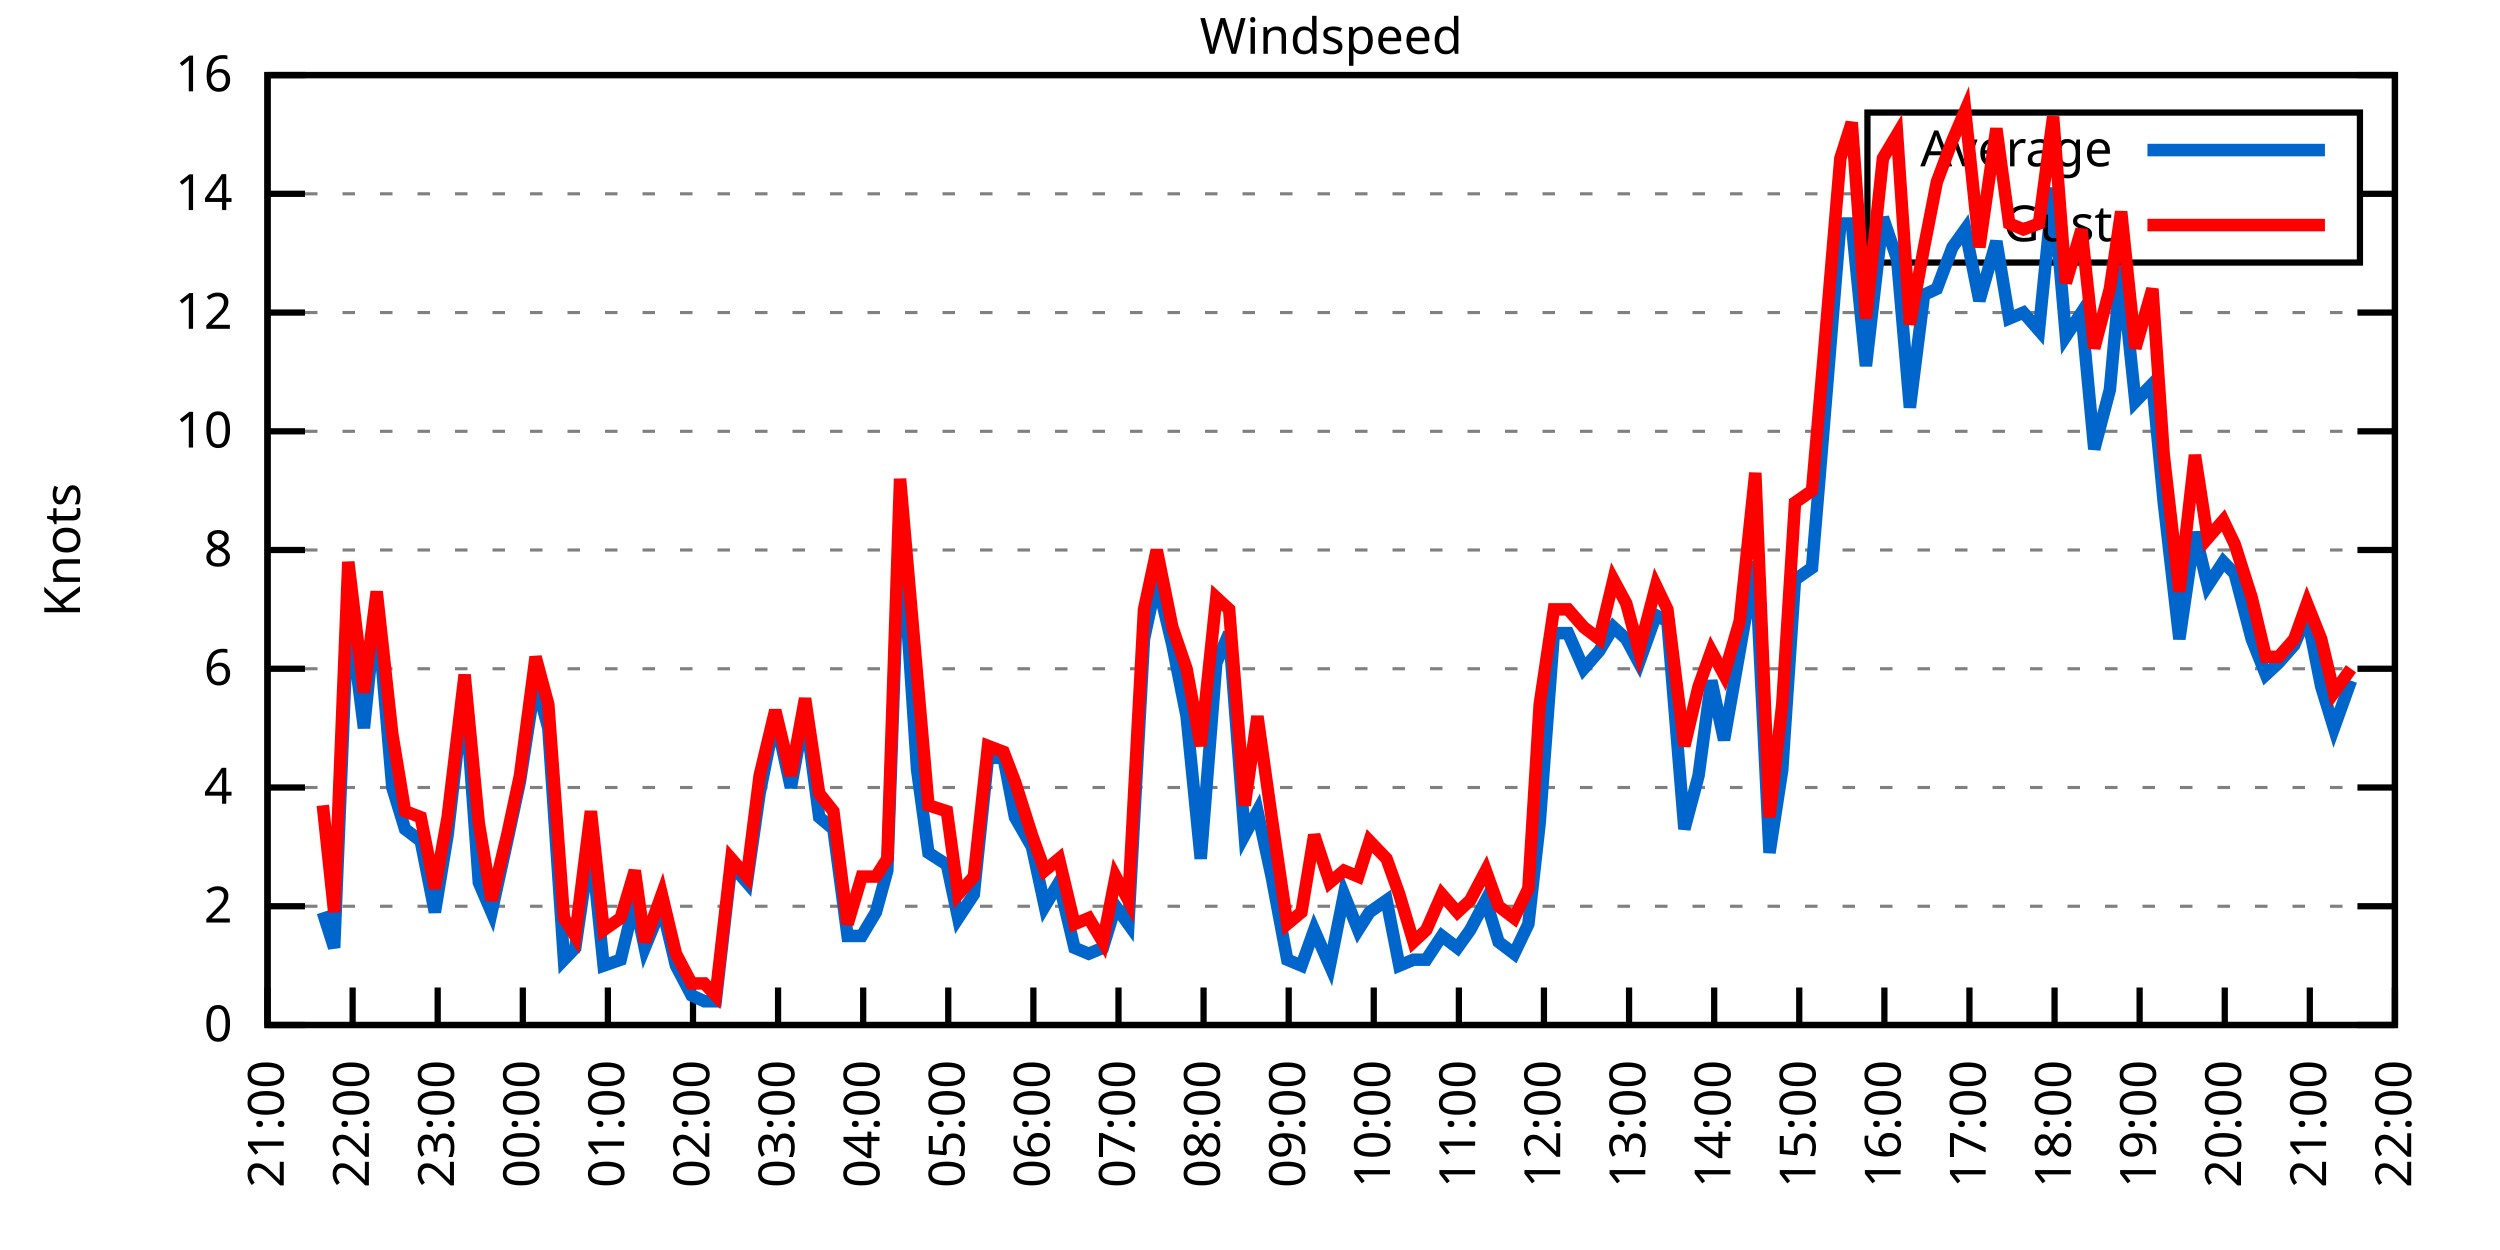
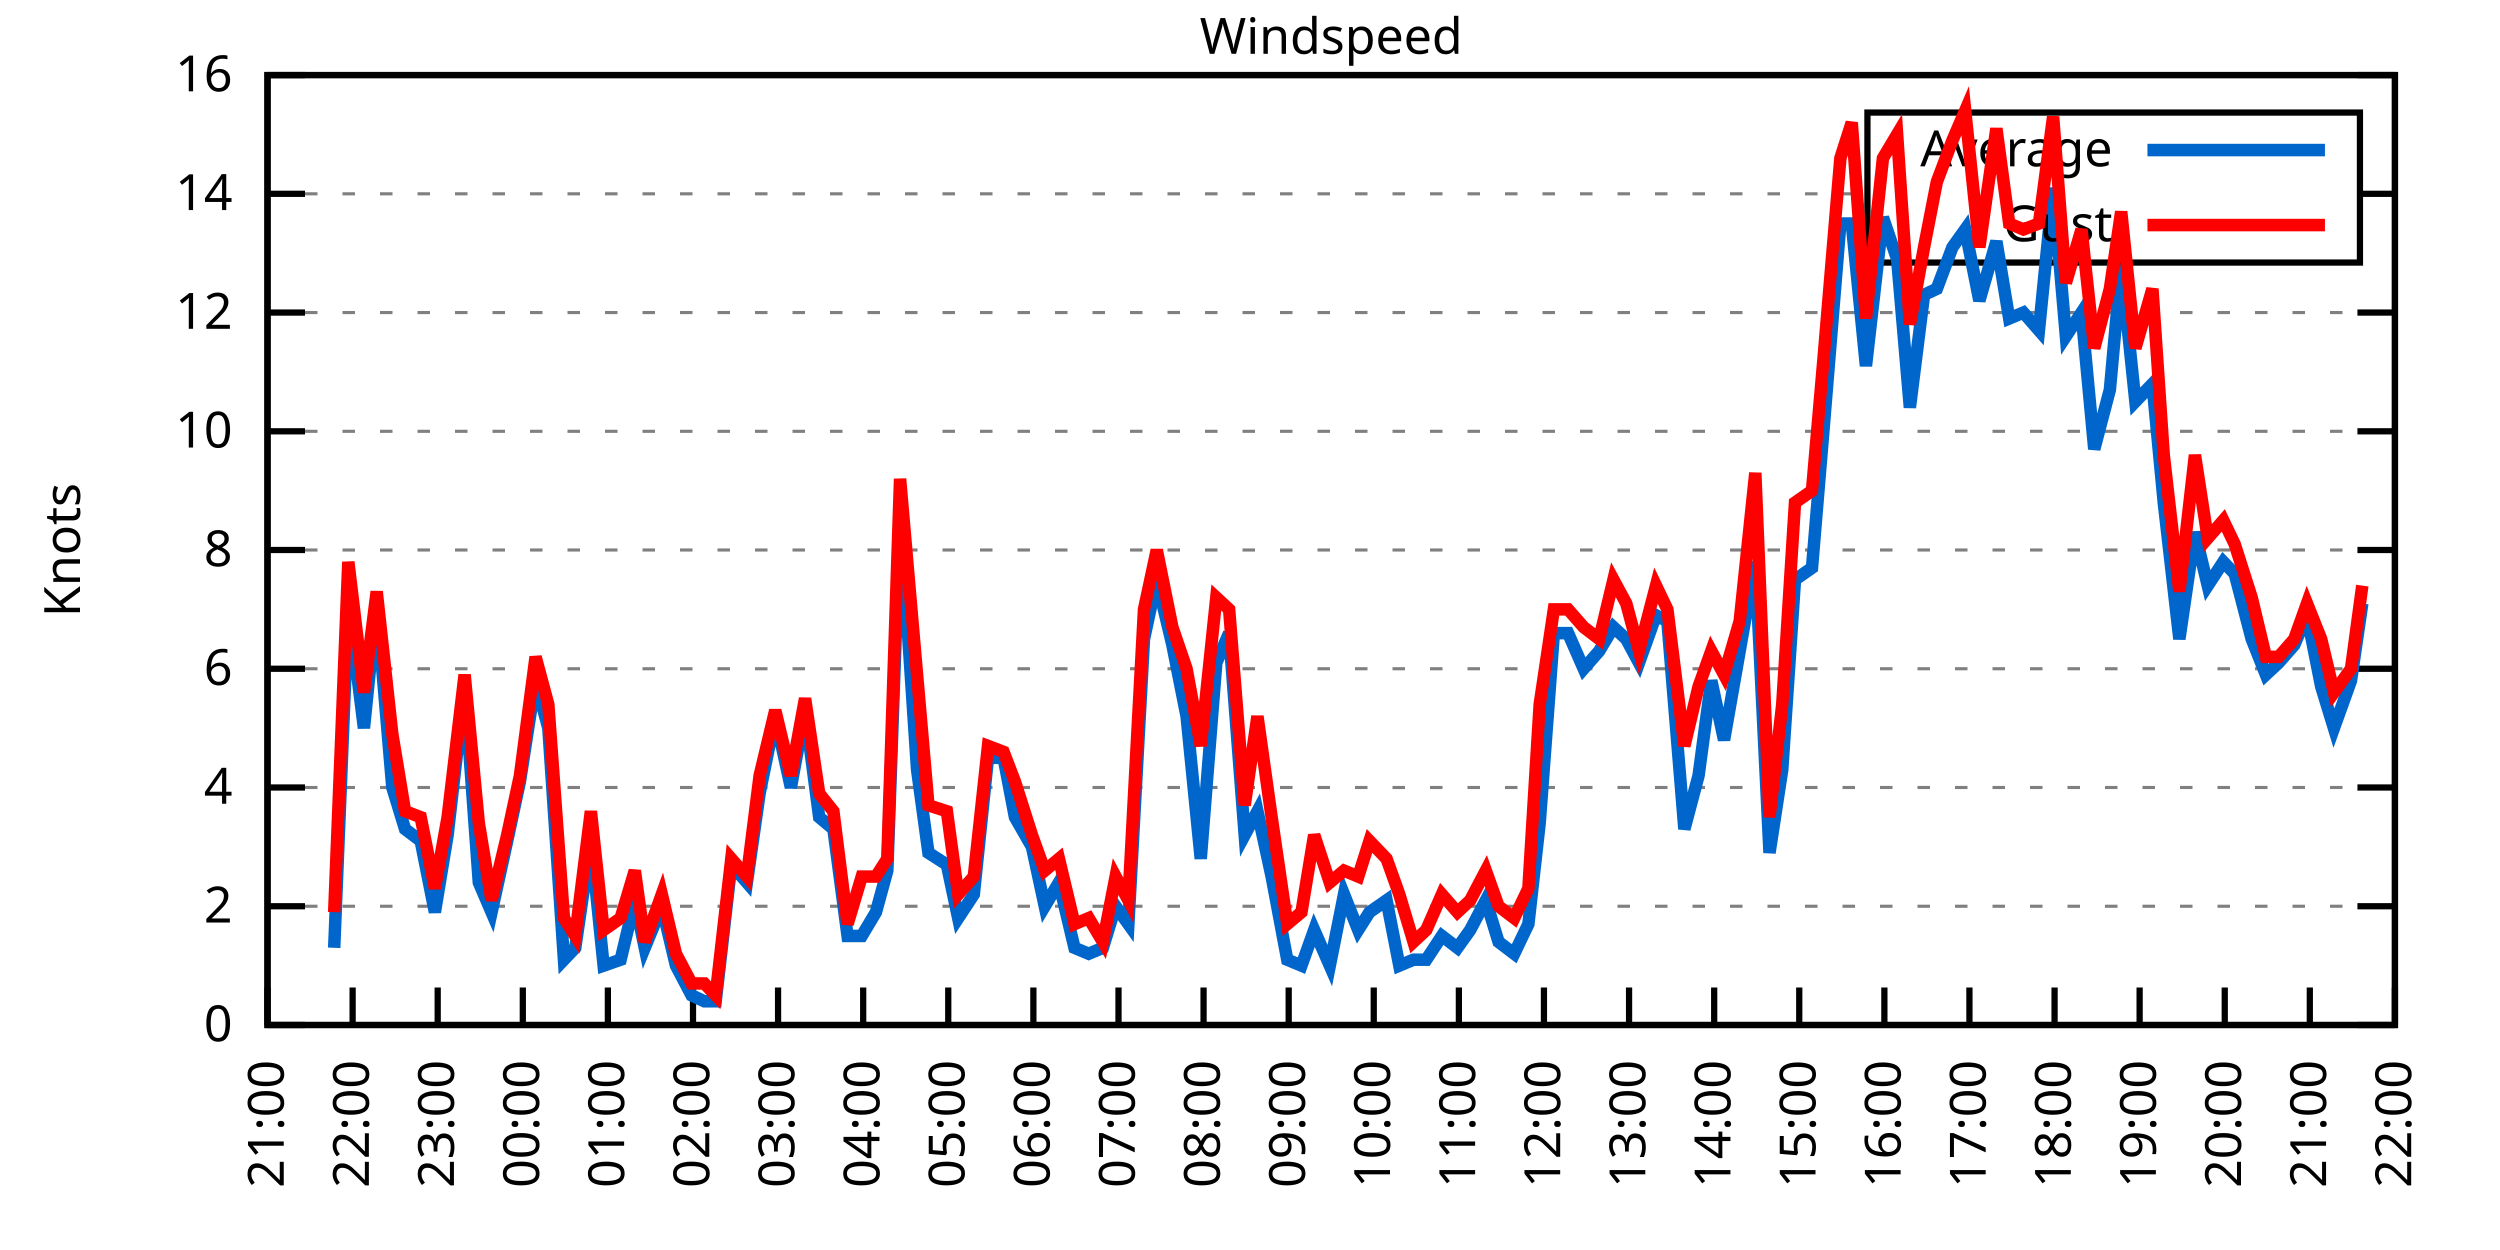
<svg xmlns="http://www.w3.org/2000/svg" xmlns:xlink="http://www.w3.org/1999/xlink" width="400" height="200" viewBox="0 0 400 200">
  <g id="gnuplot_canvas">
    <rect x="0" y="0" width="400" height="200" fill="none" />
    <defs>
      <circle id="gpDot" r="0.5" stroke-width="0.5" stroke="currentColor" />
      <path id="gpPt0" stroke-width="0.333" stroke="currentColor" d="M-1,0 h2 M0,-1 v2" />
      <path id="gpPt1" stroke-width="0.333" stroke="currentColor" d="M-1,-1 L1,1 M1,-1 L-1,1" />
      <path id="gpPt2" stroke-width="0.333" stroke="currentColor" d="M-1,0 L1,0 M0,-1 L0,1 M-1,-1 L1,1 M-1,1 L1,-1" />
      <rect id="gpPt3" stroke-width="0.333" stroke="currentColor" x="-1" y="-1" width="2" height="2" />
      <rect id="gpPt4" stroke-width="0.333" stroke="currentColor" fill="currentColor" x="-1" y="-1" width="2" height="2" />
      <circle id="gpPt5" stroke-width="0.333" stroke="currentColor" cx="0" cy="0" r="1" />
      <use xlink:href="#gpPt5" id="gpPt6" fill="currentColor" stroke="none" />
      <path id="gpPt7" stroke-width="0.333" stroke="currentColor" d="M0,-1.33 L-1.33,0.67 L1.33,0.67 z" />
      <use xlink:href="#gpPt7" id="gpPt8" fill="currentColor" stroke="none" />
      <use xlink:href="#gpPt7" id="gpPt9" stroke="currentColor" transform="rotate(180)" />
      <use xlink:href="#gpPt9" id="gpPt10" fill="currentColor" stroke="none" />
      <use xlink:href="#gpPt3" id="gpPt11" stroke="currentColor" transform="rotate(45)" />
      <use xlink:href="#gpPt11" id="gpPt12" fill="currentColor" stroke="none" />
      <path id="gpPt13" stroke-width="0.333" stroke="currentColor" d="M0,1.330 L1.265,0.411 L0.782,-1.067 L-0.782,-1.076 L-1.265,0.411 z" />
      <use xlink:href="#gpPt13" id="gpPt14" fill="currentColor" stroke="none" />
      <filter id="textbox" filterUnits="objectBoundingBox" x="0" y="0" height="1" width="1">
        <feFlood flood-color="white" flood-opacity="1" result="bgnd" />
        <feComposite in="SourceGraphic" in2="bgnd" operator="atop" />
      </filter>
      <filter id="greybox" filterUnits="objectBoundingBox" x="0" y="0" height="1" width="1">
        <feFlood flood-color="lightgrey" flood-opacity="1" result="grey" />
        <feComposite in="SourceGraphic" in2="grey" operator="atop" />
      </filter>
    </defs>
    <g fill="none" color="white" stroke="currentColor" stroke-width="1.00" stroke-linecap="butt" stroke-linejoin="miter">
</g>
    <g fill="none" color="black" stroke="currentColor" stroke-width="1.00" stroke-linecap="butt" stroke-linejoin="miter">
      <g stroke="none" shape-rendering="crispEdges">
        <polygon fill="rgb(255, 255, 255)" points="42.80,164.00 383.18,164.00 383.18,12.02 42.80,12.02 " />
      </g>
    </g>
    <g fill="none" color="black" stroke="currentColor" stroke-width="1.00" stroke-linecap="butt" stroke-linejoin="miter">
</g>
    <g fill="none" color="black" stroke="black" stroke-width="0.50" stroke-linecap="butt" stroke-linejoin="miter">
</g>
    <g fill="none" color="gray" stroke="currentColor" stroke-width="0.50" stroke-linecap="butt" stroke-linejoin="miter">
      <path stroke="gray" stroke-dasharray="2,4" class="gridline" d="M42.80,164.00 L383.19,164.00  " />
    </g>
    <g fill="none" color="gray" stroke="gray" stroke-width="1.00" stroke-linecap="butt" stroke-linejoin="miter">
</g>
    <g fill="none" color="black" stroke="currentColor" stroke-width="1.00" stroke-linecap="butt" stroke-linejoin="miter">
      <path stroke="black" d="M42.80,164.00 L48.80,164.00 M383.19,164.00 L377.19,164.00  " />
      <g transform="translate(37.20,166.60)" stroke="none" fill="black" font-family="Sans" font-size="8.00" text-anchor="end">
        <text>
          <tspan font-family="Sans"> 0</tspan>
        </text>
      </g>
    </g>
    <g fill="none" color="black" stroke="currentColor" stroke-width="1.00" stroke-linecap="butt" stroke-linejoin="miter">
</g>
    <g fill="none" color="black" stroke="black" stroke-width="0.50" stroke-linecap="butt" stroke-linejoin="miter">
</g>
    <g fill="none" color="gray" stroke="currentColor" stroke-width="0.50" stroke-linecap="butt" stroke-linejoin="miter">
      <path stroke="gray" stroke-dasharray="2,4" class="gridline" d="M42.80,145.00 L383.19,145.00  " />
    </g>
    <g fill="none" color="gray" stroke="gray" stroke-width="1.00" stroke-linecap="butt" stroke-linejoin="miter">
</g>
    <g fill="none" color="black" stroke="currentColor" stroke-width="1.00" stroke-linecap="butt" stroke-linejoin="miter">
      <path stroke="black" d="M42.80,145.00 L48.80,145.00 M383.19,145.00 L377.19,145.00  " />
      <g transform="translate(37.20,147.60)" stroke="none" fill="black" font-family="Sans" font-size="8.00" text-anchor="end">
        <text>
          <tspan font-family="Sans"> 2</tspan>
        </text>
      </g>
    </g>
    <g fill="none" color="black" stroke="currentColor" stroke-width="1.00" stroke-linecap="butt" stroke-linejoin="miter">
</g>
    <g fill="none" color="black" stroke="black" stroke-width="0.50" stroke-linecap="butt" stroke-linejoin="miter">
</g>
    <g fill="none" color="gray" stroke="currentColor" stroke-width="0.50" stroke-linecap="butt" stroke-linejoin="miter">
      <path stroke="gray" stroke-dasharray="2,4" class="gridline" d="M42.80,126.00 L383.19,126.00  " />
    </g>
    <g fill="none" color="gray" stroke="gray" stroke-width="1.00" stroke-linecap="butt" stroke-linejoin="miter">
</g>
    <g fill="none" color="black" stroke="currentColor" stroke-width="1.00" stroke-linecap="butt" stroke-linejoin="miter">
      <path stroke="black" d="M42.80,126.00 L48.80,126.00 M383.19,126.00 L377.19,126.00  " />
      <g transform="translate(37.20,128.60)" stroke="none" fill="black" font-family="Sans" font-size="8.00" text-anchor="end">
        <text>
          <tspan font-family="Sans"> 4</tspan>
        </text>
      </g>
    </g>
    <g fill="none" color="black" stroke="currentColor" stroke-width="1.00" stroke-linecap="butt" stroke-linejoin="miter">
</g>
    <g fill="none" color="black" stroke="black" stroke-width="0.50" stroke-linecap="butt" stroke-linejoin="miter">
</g>
    <g fill="none" color="gray" stroke="currentColor" stroke-width="0.50" stroke-linecap="butt" stroke-linejoin="miter">
      <path stroke="gray" stroke-dasharray="2,4" class="gridline" d="M42.80,107.00 L383.19,107.00  " />
    </g>
    <g fill="none" color="gray" stroke="gray" stroke-width="1.00" stroke-linecap="butt" stroke-linejoin="miter">
</g>
    <g fill="none" color="black" stroke="currentColor" stroke-width="1.00" stroke-linecap="butt" stroke-linejoin="miter">
      <path stroke="black" d="M42.80,107.00 L48.80,107.00 M383.19,107.00 L377.19,107.00  " />
      <g transform="translate(37.20,109.60)" stroke="none" fill="black" font-family="Sans" font-size="8.00" text-anchor="end">
        <text>
          <tspan font-family="Sans"> 6</tspan>
        </text>
      </g>
    </g>
    <g fill="none" color="black" stroke="currentColor" stroke-width="1.00" stroke-linecap="butt" stroke-linejoin="miter">
</g>
    <g fill="none" color="black" stroke="black" stroke-width="0.50" stroke-linecap="butt" stroke-linejoin="miter">
</g>
    <g fill="none" color="gray" stroke="currentColor" stroke-width="0.50" stroke-linecap="butt" stroke-linejoin="miter">
      <path stroke="gray" stroke-dasharray="2,4" class="gridline" d="M42.80,88.00 L383.19,88.00  " />
    </g>
    <g fill="none" color="gray" stroke="gray" stroke-width="1.00" stroke-linecap="butt" stroke-linejoin="miter">
</g>
    <g fill="none" color="black" stroke="currentColor" stroke-width="1.00" stroke-linecap="butt" stroke-linejoin="miter">
      <path stroke="black" d="M42.80,88.00 L48.80,88.00 M383.19,88.00 L377.19,88.00  " />
      <g transform="translate(37.20,90.60)" stroke="none" fill="black" font-family="Sans" font-size="8.00" text-anchor="end">
        <text>
          <tspan font-family="Sans"> 8</tspan>
        </text>
      </g>
    </g>
    <g fill="none" color="black" stroke="currentColor" stroke-width="1.00" stroke-linecap="butt" stroke-linejoin="miter">
</g>
    <g fill="none" color="black" stroke="black" stroke-width="0.50" stroke-linecap="butt" stroke-linejoin="miter">
</g>
    <g fill="none" color="gray" stroke="currentColor" stroke-width="0.50" stroke-linecap="butt" stroke-linejoin="miter">
      <path stroke="gray" stroke-dasharray="2,4" class="gridline" d="M42.80,69.01 L383.19,69.01  " />
    </g>
    <g fill="none" color="gray" stroke="gray" stroke-width="1.00" stroke-linecap="butt" stroke-linejoin="miter">
</g>
    <g fill="none" color="black" stroke="currentColor" stroke-width="1.00" stroke-linecap="butt" stroke-linejoin="miter">
      <path stroke="black" d="M42.80,69.01 L48.80,69.01 M383.19,69.01 L377.19,69.01  " />
      <g transform="translate(37.20,71.61)" stroke="none" fill="black" font-family="Sans" font-size="8.00" text-anchor="end">
        <text>
          <tspan font-family="Sans"> 10</tspan>
        </text>
      </g>
    </g>
    <g fill="none" color="black" stroke="currentColor" stroke-width="1.00" stroke-linecap="butt" stroke-linejoin="miter">
</g>
    <g fill="none" color="black" stroke="black" stroke-width="0.50" stroke-linecap="butt" stroke-linejoin="miter">
</g>
    <g fill="none" color="gray" stroke="currentColor" stroke-width="0.50" stroke-linecap="butt" stroke-linejoin="miter">
      <path stroke="gray" stroke-dasharray="2,4" class="gridline" d="M42.80,50.01 L383.19,50.01  " />
    </g>
    <g fill="none" color="gray" stroke="gray" stroke-width="1.00" stroke-linecap="butt" stroke-linejoin="miter">
</g>
    <g fill="none" color="black" stroke="currentColor" stroke-width="1.00" stroke-linecap="butt" stroke-linejoin="miter">
      <path stroke="black" d="M42.80,50.01 L48.80,50.01 M383.19,50.01 L377.19,50.01  " />
      <g transform="translate(37.20,52.61)" stroke="none" fill="black" font-family="Sans" font-size="8.00" text-anchor="end">
        <text>
          <tspan font-family="Sans"> 12</tspan>
        </text>
      </g>
    </g>
    <g fill="none" color="black" stroke="currentColor" stroke-width="1.00" stroke-linecap="butt" stroke-linejoin="miter">
</g>
    <g fill="none" color="black" stroke="black" stroke-width="0.50" stroke-linecap="butt" stroke-linejoin="miter">
</g>
    <g fill="none" color="gray" stroke="currentColor" stroke-width="0.50" stroke-linecap="butt" stroke-linejoin="miter">
      <path stroke="gray" stroke-dasharray="2,4" class="gridline" d="M42.80,31.01 L298.79,31.01 M377.59,31.01 L383.19,31.01  " />
    </g>
    <g fill="none" color="gray" stroke="gray" stroke-width="1.00" stroke-linecap="butt" stroke-linejoin="miter">
</g>
    <g fill="none" color="black" stroke="currentColor" stroke-width="1.00" stroke-linecap="butt" stroke-linejoin="miter">
      <path stroke="black" d="M42.80,31.01 L48.80,31.01 M383.19,31.01 L377.19,31.01  " />
      <g transform="translate(37.20,33.61)" stroke="none" fill="black" font-family="Sans" font-size="8.00" text-anchor="end">
        <text>
          <tspan font-family="Sans"> 14</tspan>
        </text>
      </g>
    </g>
    <g fill="none" color="black" stroke="currentColor" stroke-width="1.00" stroke-linecap="butt" stroke-linejoin="miter">
</g>
    <g fill="none" color="black" stroke="black" stroke-width="0.50" stroke-linecap="butt" stroke-linejoin="miter">
</g>
    <g fill="none" color="gray" stroke="currentColor" stroke-width="0.50" stroke-linecap="butt" stroke-linejoin="miter">
      <path stroke="gray" stroke-dasharray="2,4" class="gridline" d="M42.80,12.01 L383.19,12.01  " />
    </g>
    <g fill="none" color="gray" stroke="gray" stroke-width="1.00" stroke-linecap="butt" stroke-linejoin="miter">
</g>
    <g fill="none" color="black" stroke="currentColor" stroke-width="1.00" stroke-linecap="butt" stroke-linejoin="miter">
      <path stroke="black" d="M42.80,12.01 L48.80,12.01 M383.19,12.01 L377.19,12.01  " />
      <g transform="translate(37.20,14.61)" stroke="none" fill="black" font-family="Sans" font-size="8.00" text-anchor="end">
        <text>
          <tspan font-family="Sans"> 16</tspan>
        </text>
      </g>
    </g>
    <g fill="none" color="black" stroke="currentColor" stroke-width="1.00" stroke-linecap="butt" stroke-linejoin="miter">
      <path stroke="black" d="M42.80,164.00 L42.80,158.00  " />
      <g transform="translate(45.40,169.60) rotate(270.00)" stroke="none" fill="black" font-family="Sans" font-size="8.00" text-anchor="end">
        <text>
          <tspan font-family="Sans">21:00</tspan>
        </text>
      </g>
    </g>
    <g fill="none" color="black" stroke="currentColor" stroke-width="1.00" stroke-linecap="butt" stroke-linejoin="miter">
      <path stroke="black" d="M56.42,164.00 L56.42,158.00  " />
      <g transform="translate(59.02,169.60) rotate(270.00)" stroke="none" fill="black" font-family="Sans" font-size="8.00" text-anchor="end">
        <text>
          <tspan font-family="Sans">22:00</tspan>
        </text>
      </g>
    </g>
    <g fill="none" color="black" stroke="currentColor" stroke-width="1.00" stroke-linecap="butt" stroke-linejoin="miter">
      <path stroke="black" d="M70.03,164.00 L70.03,158.00  " />
      <g transform="translate(72.63,169.60) rotate(270.00)" stroke="none" fill="black" font-family="Sans" font-size="8.00" text-anchor="end">
        <text>
          <tspan font-family="Sans">23:00</tspan>
        </text>
      </g>
    </g>
    <g fill="none" color="black" stroke="currentColor" stroke-width="1.00" stroke-linecap="butt" stroke-linejoin="miter">
      <path stroke="black" d="M83.65,164.00 L83.65,158.00  " />
      <g transform="translate(86.25,169.60) rotate(270.00)" stroke="none" fill="black" font-family="Sans" font-size="8.00" text-anchor="end">
        <text>
          <tspan font-family="Sans">00:00</tspan>
        </text>
      </g>
    </g>
    <g fill="none" color="black" stroke="currentColor" stroke-width="1.00" stroke-linecap="butt" stroke-linejoin="miter">
      <path stroke="black" d="M97.26,164.00 L97.26,158.00  " />
      <g transform="translate(99.86,169.60) rotate(270.00)" stroke="none" fill="black" font-family="Sans" font-size="8.00" text-anchor="end">
        <text>
          <tspan font-family="Sans">01:00</tspan>
        </text>
      </g>
    </g>
    <g fill="none" color="black" stroke="currentColor" stroke-width="1.00" stroke-linecap="butt" stroke-linejoin="miter">
      <path stroke="black" d="M110.88,164.00 L110.88,158.00  " />
      <g transform="translate(113.48,169.60) rotate(270.00)" stroke="none" fill="black" font-family="Sans" font-size="8.00" text-anchor="end">
        <text>
          <tspan font-family="Sans">02:00</tspan>
        </text>
      </g>
    </g>
    <g fill="none" color="black" stroke="currentColor" stroke-width="1.00" stroke-linecap="butt" stroke-linejoin="miter">
      <path stroke="black" d="M124.49,164.00 L124.49,158.00  " />
      <g transform="translate(127.09,169.60) rotate(270.00)" stroke="none" fill="black" font-family="Sans" font-size="8.00" text-anchor="end">
        <text>
          <tspan font-family="Sans">03:00</tspan>
        </text>
      </g>
    </g>
    <g fill="none" color="black" stroke="currentColor" stroke-width="1.00" stroke-linecap="butt" stroke-linejoin="miter">
      <path stroke="black" d="M138.11,164.00 L138.11,158.00  " />
      <g transform="translate(140.71,169.60) rotate(270.00)" stroke="none" fill="black" font-family="Sans" font-size="8.00" text-anchor="end">
        <text>
          <tspan font-family="Sans">04:00</tspan>
        </text>
      </g>
    </g>
    <g fill="none" color="black" stroke="currentColor" stroke-width="1.00" stroke-linecap="butt" stroke-linejoin="miter">
      <path stroke="black" d="M151.72,164.00 L151.72,158.00  " />
      <g transform="translate(154.32,169.60) rotate(270.00)" stroke="none" fill="black" font-family="Sans" font-size="8.00" text-anchor="end">
        <text>
          <tspan font-family="Sans">05:00</tspan>
        </text>
      </g>
    </g>
    <g fill="none" color="black" stroke="currentColor" stroke-width="1.00" stroke-linecap="butt" stroke-linejoin="miter">
      <path stroke="black" d="M165.34,164.00 L165.34,158.00  " />
      <g transform="translate(167.94,169.60) rotate(270.00)" stroke="none" fill="black" font-family="Sans" font-size="8.00" text-anchor="end">
        <text>
          <tspan font-family="Sans">06:00</tspan>
        </text>
      </g>
    </g>
    <g fill="none" color="black" stroke="currentColor" stroke-width="1.00" stroke-linecap="butt" stroke-linejoin="miter">
      <path stroke="black" d="M178.96,164.00 L178.96,158.00  " />
      <g transform="translate(181.56,169.60) rotate(270.00)" stroke="none" fill="black" font-family="Sans" font-size="8.00" text-anchor="end">
        <text>
          <tspan font-family="Sans">07:00</tspan>
        </text>
      </g>
    </g>
    <g fill="none" color="black" stroke="currentColor" stroke-width="1.00" stroke-linecap="butt" stroke-linejoin="miter">
      <path stroke="black" d="M192.57,164.00 L192.57,158.00  " />
      <g transform="translate(195.17,169.60) rotate(270.00)" stroke="none" fill="black" font-family="Sans" font-size="8.00" text-anchor="end">
        <text>
          <tspan font-family="Sans">08:00</tspan>
        </text>
      </g>
    </g>
    <g fill="none" color="black" stroke="currentColor" stroke-width="1.00" stroke-linecap="butt" stroke-linejoin="miter">
      <path stroke="black" d="M206.19,164.00 L206.19,158.00  " />
      <g transform="translate(208.79,169.60) rotate(270.00)" stroke="none" fill="black" font-family="Sans" font-size="8.00" text-anchor="end">
        <text>
          <tspan font-family="Sans">09:00</tspan>
        </text>
      </g>
    </g>
    <g fill="none" color="black" stroke="currentColor" stroke-width="1.00" stroke-linecap="butt" stroke-linejoin="miter">
      <path stroke="black" d="M219.80,164.00 L219.80,158.00  " />
      <g transform="translate(222.40,169.60) rotate(270.00)" stroke="none" fill="black" font-family="Sans" font-size="8.00" text-anchor="end">
        <text>
          <tspan font-family="Sans">10:00</tspan>
        </text>
      </g>
    </g>
    <g fill="none" color="black" stroke="currentColor" stroke-width="1.00" stroke-linecap="butt" stroke-linejoin="miter">
      <path stroke="black" d="M233.42,164.00 L233.42,158.00  " />
      <g transform="translate(236.02,169.60) rotate(270.00)" stroke="none" fill="black" font-family="Sans" font-size="8.00" text-anchor="end">
        <text>
          <tspan font-family="Sans">11:00</tspan>
        </text>
      </g>
    </g>
    <g fill="none" color="black" stroke="currentColor" stroke-width="1.00" stroke-linecap="butt" stroke-linejoin="miter">
      <path stroke="black" d="M247.03,164.00 L247.03,158.00  " />
      <g transform="translate(249.63,169.60) rotate(270.00)" stroke="none" fill="black" font-family="Sans" font-size="8.00" text-anchor="end">
        <text>
          <tspan font-family="Sans">12:00</tspan>
        </text>
      </g>
    </g>
    <g fill="none" color="black" stroke="currentColor" stroke-width="1.00" stroke-linecap="butt" stroke-linejoin="miter">
      <path stroke="black" d="M260.65,164.00 L260.65,158.00  " />
      <g transform="translate(263.25,169.60) rotate(270.00)" stroke="none" fill="black" font-family="Sans" font-size="8.00" text-anchor="end">
        <text>
          <tspan font-family="Sans">13:00</tspan>
        </text>
      </g>
    </g>
    <g fill="none" color="black" stroke="currentColor" stroke-width="1.00" stroke-linecap="butt" stroke-linejoin="miter">
      <path stroke="black" d="M274.27,164.00 L274.27,158.00  " />
      <g transform="translate(276.87,169.60) rotate(270.00)" stroke="none" fill="black" font-family="Sans" font-size="8.00" text-anchor="end">
        <text>
          <tspan font-family="Sans">14:00</tspan>
        </text>
      </g>
    </g>
    <g fill="none" color="black" stroke="currentColor" stroke-width="1.00" stroke-linecap="butt" stroke-linejoin="miter">
      <path stroke="black" d="M287.88,164.00 L287.88,158.00  " />
      <g transform="translate(290.48,169.60) rotate(270.00)" stroke="none" fill="black" font-family="Sans" font-size="8.00" text-anchor="end">
        <text>
          <tspan font-family="Sans">15:00</tspan>
        </text>
      </g>
    </g>
    <g fill="none" color="black" stroke="currentColor" stroke-width="1.00" stroke-linecap="butt" stroke-linejoin="miter">
      <path stroke="black" d="M301.50,164.00 L301.50,158.00  " />
      <g transform="translate(304.10,169.60) rotate(270.00)" stroke="none" fill="black" font-family="Sans" font-size="8.00" text-anchor="end">
        <text>
          <tspan font-family="Sans">16:00</tspan>
        </text>
      </g>
    </g>
    <g fill="none" color="black" stroke="currentColor" stroke-width="1.00" stroke-linecap="butt" stroke-linejoin="miter">
      <path stroke="black" d="M315.11,164.00 L315.11,158.00  " />
      <g transform="translate(317.71,169.60) rotate(270.00)" stroke="none" fill="black" font-family="Sans" font-size="8.00" text-anchor="end">
        <text>
          <tspan font-family="Sans">17:00</tspan>
        </text>
      </g>
    </g>
    <g fill="none" color="black" stroke="currentColor" stroke-width="1.00" stroke-linecap="butt" stroke-linejoin="miter">
      <path stroke="black" d="M328.73,164.00 L328.73,158.00  " />
      <g transform="translate(331.33,169.60) rotate(270.00)" stroke="none" fill="black" font-family="Sans" font-size="8.00" text-anchor="end">
        <text>
          <tspan font-family="Sans">18:00</tspan>
        </text>
      </g>
    </g>
    <g fill="none" color="black" stroke="currentColor" stroke-width="1.00" stroke-linecap="butt" stroke-linejoin="miter">
      <path stroke="black" d="M342.34,164.00 L342.34,158.00  " />
      <g transform="translate(344.94,169.60) rotate(270.00)" stroke="none" fill="black" font-family="Sans" font-size="8.00" text-anchor="end">
        <text>
          <tspan font-family="Sans">19:00</tspan>
        </text>
      </g>
    </g>
    <g fill="none" color="black" stroke="currentColor" stroke-width="1.00" stroke-linecap="butt" stroke-linejoin="miter">
      <path stroke="black" d="M355.96,164.00 L355.96,158.00  " />
      <g transform="translate(358.56,169.60) rotate(270.00)" stroke="none" fill="black" font-family="Sans" font-size="8.00" text-anchor="end">
        <text>
          <tspan font-family="Sans">20:00</tspan>
        </text>
      </g>
    </g>
    <g fill="none" color="black" stroke="currentColor" stroke-width="1.00" stroke-linecap="butt" stroke-linejoin="miter">
      <path stroke="black" d="M369.57,164.00 L369.57,158.00  " />
      <g transform="translate(372.17,169.60) rotate(270.00)" stroke="none" fill="black" font-family="Sans" font-size="8.00" text-anchor="end">
        <text>
          <tspan font-family="Sans">21:00</tspan>
        </text>
      </g>
    </g>
    <g fill="none" color="black" stroke="currentColor" stroke-width="1.00" stroke-linecap="butt" stroke-linejoin="miter">
      <path stroke="black" d="M383.19,164.00 L383.19,158.00  " />
      <g transform="translate(385.79,169.60) rotate(270.00)" stroke="none" fill="black" font-family="Sans" font-size="8.00" text-anchor="end">
        <text>
          <tspan font-family="Sans">22:00</tspan>
        </text>
      </g>
    </g>
    <g fill="none" color="black" stroke="currentColor" stroke-width="1.00" stroke-linecap="butt" stroke-linejoin="miter">
</g>
    <g fill="none" color="black" stroke="currentColor" stroke-width="1.00" stroke-linecap="butt" stroke-linejoin="miter">
      <path stroke="black" d="M42.80,12.01 L42.80,164.00 L383.19,164.00 L383.19,12.01 L42.80,12.01 Z  " />
    </g>
    <g fill="none" color="black" stroke="currentColor" stroke-width="1.00" stroke-linecap="butt" stroke-linejoin="miter">
</g>
    <g fill="none" color="black" stroke="currentColor" stroke-width="1.00" stroke-linecap="butt" stroke-linejoin="miter">
      <path stroke="black" d="M298.79,42.01 L298.79,18.01 L377.59,18.01 L377.59,42.01 L298.79,42.01 Z  " />
    </g>
    <g id="Windspeed_plot_1">
      <g fill="none" color="white" stroke="black" stroke-width="2.00" stroke-linecap="butt" stroke-linejoin="miter">
</g>
      <g fill="none" color="black" stroke="currentColor" stroke-width="2.00" stroke-linecap="butt" stroke-linejoin="miter">
        <g transform="translate(337.99,26.61)" stroke="none" fill="black" font-family="Sans" font-size="8.00" text-anchor="end">
          <text>
            <tspan font-family="Sans">Average</tspan>
          </text>
        </g>
      </g>
      <g fill="none" color="black" stroke="currentColor" stroke-width="2.00" stroke-linecap="butt" stroke-linejoin="miter">
-         <path stroke="rgb(  0, 102, 204)" d="M343.59,24.01 L371.99,24.01 M51.65,145.95 L53.47,151.65 L55.73,96.55 L58.23,116.50 L60.27,96.55 L62.77,126.00   L64.81,132.65 L67.31,134.55 L69.58,145.95 L71.62,133.60 L74.34,109.85 L76.61,141.20 L78.65,145.95 L81.15,134.55   L83.19,125.05 L85.69,108.90 L87.73,116.50 L90.23,153.55 L92.04,151.65 L94.54,134.55 L96.58,154.50 L99.30,153.55   L101.57,144.05 L103.16,151.65 L105.89,145.00 L108.15,154.50 L110.65,159.25 L112.69,160.20 L114.51,160.20 L117.01,138.35   L119.50,141.20 L121.54,126.95 L124.04,114.60 L126.54,126.00 L128.81,113.65 L131.07,130.75 L133.34,132.65 L135.61,149.75   L137.88,149.75 L140.15,145.95 L141.97,139.30 L144.01,82.31 L146.73,123.15 L148.55,136.45 L151.50,138.35 L153.31,146.90   L155.81,143.10 L158.08,121.25 L160.57,121.25 L162.39,130.75 L165.11,135.50 L167.16,145.00 L169.43,141.20 L171.92,151.65   L174.19,152.60 L176.46,151.65 L178.50,145.00 L180.54,147.85 L183.04,102.25 L185.08,92.75 L187.58,103.20 L189.85,114.60   L192.12,137.40 L194.61,106.05 L196.66,101.30 L199.15,133.60 L201.19,129.80 L203.46,140.25 L205.96,153.55 L208.23,154.50   L210.27,148.80 L212.77,154.50 L215.04,143.10 L217.31,148.80 L219.12,145.95 L221.85,144.05 L223.89,154.50 L226.16,153.55   L228.20,153.55 L230.70,149.75 L233.19,151.65 L235.23,148.80 L237.73,144.05 L239.77,150.70 L242.27,152.60 L244.54,147.85   L246.35,131.70 L248.62,101.30 L250.89,101.30 L253.39,107.00 L255.88,104.15 L258.15,100.35 L260.20,102.25 L262.24,106.05   L264.96,98.45 L266.78,99.40 L269.50,132.65 L271.77,124.10 L273.81,108.90 L275.85,118.40 L278.35,104.15 L280.85,89.90   L283.12,136.45 L285.16,123.15 L287.20,92.75 L289.92,90.85 L291.74,69.01 L294.46,35.76 L296.28,35.76 L298.55,58.56   L301.27,34.81 L303.54,41.46 L305.58,65.21 L307.85,47.16 L309.89,46.21 L312.39,39.56 L314.43,36.71 L316.70,48.11   L319.42,38.61 L321.47,50.96 L323.74,50.01 L326.23,52.86 L328.50,30.06 L330.54,53.81 L333.04,50.01 L335.08,71.86   L337.58,62.36 L339.39,42.41 L341.66,64.26 L344.39,61.41 L346.20,80.41 L348.70,102.25 L351.19,85.16 L353.24,93.70   L355.73,89.90 L357.55,91.80 L360.27,102.25 L362.54,107.95 L364.58,106.05 L367.08,103.20 L369.12,98.45 L371.39,109.85   L373.43,116.50 L376.16,108.90  " />
+         <path stroke="rgb(  0, 102, 204)" d="M343.59,24.01 L371.99,24.01 M53.47,151.65 L55.73,96.55 L58.23,116.50 L60.27,96.55 L62.77,126.00 L64.81,132.65   L67.31,134.55 L69.58,145.95 L71.62,133.60 L74.34,109.85 L76.61,141.20 L78.65,145.95 L81.15,134.55 L83.19,125.05   L85.69,108.90 L87.73,116.50 L90.23,153.55 L92.04,151.65 L94.54,134.55 L96.58,154.50 L99.30,153.55 L101.57,144.05   L103.16,151.65 L105.89,145.00 L108.15,154.50 L110.65,159.25 L112.69,160.20 L114.51,160.20 L117.01,138.35 L119.50,141.20   L121.54,126.95 L124.04,114.60 L126.54,126.00 L128.81,113.65 L131.07,130.75 L133.34,132.65 L135.61,149.75 L137.88,149.75   L140.15,145.95 L141.97,139.30 L144.01,82.31 L146.73,123.15 L148.55,136.45 L151.50,138.35 L153.31,146.90 L155.81,143.10   L158.08,121.25 L160.57,121.25 L162.39,130.75 L165.11,135.50 L167.16,145.00 L169.43,141.20 L171.92,151.65 L174.19,152.60   L176.46,151.65 L178.50,145.00 L180.54,147.85 L183.04,102.25 L185.08,92.75 L187.58,103.20 L189.85,114.60 L192.12,137.40   L194.61,106.05 L196.66,101.30 L199.15,133.60 L201.19,129.80 L203.46,140.25 L205.96,153.55 L208.23,154.50 L210.27,148.80   L212.77,154.50 L215.04,143.10 L217.31,148.80 L219.12,145.95 L221.85,144.05 L223.89,154.50 L226.16,153.55 L228.20,153.55   L230.70,149.75 L233.19,151.65 L235.23,148.80 L237.73,144.05 L239.77,150.70 L242.27,152.60 L244.54,147.85 L246.35,131.70   L248.62,101.30 L250.89,101.30 L253.39,107.00 L255.88,104.15 L258.15,100.35 L260.20,102.25 L262.24,106.05 L264.96,98.45   L266.78,99.40 L269.50,132.65 L271.77,124.10 L273.81,108.90 L275.85,118.40 L278.35,104.15 L280.85,89.90 L283.12,136.45   L285.16,123.15 L287.20,92.75 L289.92,90.85 L291.74,69.01 L294.46,35.76 L296.28,35.76 L298.55,58.56 L301.27,34.81   L303.54,41.46 L305.58,65.21 L307.85,47.16 L309.89,46.21 L312.39,39.56 L314.43,36.71 L316.70,48.11 L319.42,38.61   L321.47,50.96 L323.74,50.01 L326.23,52.86 L328.50,30.06 L330.54,53.81 L333.04,50.01 L335.08,71.86 L337.58,62.36   L339.39,42.41 L341.66,64.26 L344.39,61.41 L346.20,80.41 L348.70,102.25 L351.19,85.16 L353.24,93.70 L355.73,89.90   L357.55,91.80 L360.27,102.25 L362.54,107.95 L364.58,106.05 L367.08,103.20 L369.12,98.45 L371.39,109.85 L373.43,116.50   L376.16,108.90 L377.97,96.55  " />
      </g>
    </g>
    <g id="Windspeed_plot_2">
      <g fill="none" color="black" stroke="currentColor" stroke-width="2.00" stroke-linecap="butt" stroke-linejoin="miter">
        <g transform="translate(337.99,38.61)" stroke="none" fill="black" font-family="Sans" font-size="8.00" text-anchor="end">
          <text>
            <tspan font-family="Sans">Gust</tspan>
          </text>
        </g>
      </g>
      <g fill="none" color="black" stroke="currentColor" stroke-width="2.00" stroke-linecap="butt" stroke-linejoin="miter">
-         <path stroke="rgb(255,   0,   0)" d="M343.59,36.01 L371.99,36.01 M51.65,128.85 L53.47,145.95 L55.73,89.90 L58.23,110.80 L60.27,94.65 L62.77,117.45   L64.81,129.80 L67.31,130.75 L69.58,142.15 L71.62,130.75 L74.34,107.95 L76.61,131.70 L78.65,144.05 L81.15,133.60   L83.19,124.10 L85.69,105.10 L87.73,112.70 L90.23,146.90 L92.04,149.75 L94.54,129.80 L96.58,148.80 L99.30,146.90   L101.57,139.30 L103.16,150.70 L105.89,143.10 L108.15,152.60 L110.65,157.35 L112.69,157.35 L114.51,159.25 L117.01,137.40   L119.50,140.25 L121.54,124.10 L124.04,113.65 L126.54,124.10 L128.81,111.75 L131.07,126.95 L133.34,129.80 L135.61,147.85   L137.88,140.25 L140.15,140.25 L141.97,137.40 L144.01,76.61 L146.73,107.95 L148.55,128.85 L151.50,129.80 L153.31,143.10   L155.81,140.25 L158.08,119.35 L160.57,120.30 L162.39,125.05 L165.11,133.60 L167.16,139.30 L169.43,137.40 L171.92,147.85   L174.19,146.90 L176.46,150.70 L178.50,140.25 L180.54,144.05 L183.04,97.50 L185.08,88.00 L187.58,100.35 L189.85,107.00   L192.12,119.35 L194.61,95.60 L196.66,97.50 L199.15,128.85 L201.19,114.60 L203.46,130.75 L205.96,147.85 L208.23,145.95   L210.27,133.60 L212.77,141.20 L215.04,139.30 L217.31,140.25 L219.12,134.55 L221.85,137.40 L223.89,143.10 L226.16,150.70   L228.20,148.80 L230.70,143.10 L233.19,145.95 L235.23,144.05 L237.73,139.30 L239.77,145.00 L242.27,146.90 L244.54,142.15   L246.35,112.70 L248.62,97.50 L250.89,97.50 L253.39,100.35 L255.88,102.25 L258.15,92.75 L260.20,96.55 L262.24,104.15   L264.96,93.70 L266.78,97.50 L269.50,119.35 L271.77,109.85 L273.81,104.15 L275.85,107.95 L278.35,99.40 L280.85,75.66   L283.12,130.75 L285.16,112.70 L287.20,80.41 L289.92,78.51 L291.74,57.61 L294.46,25.31 L296.28,19.61 L298.55,50.96   L301.27,25.31 L303.54,21.51 L305.58,51.91 L307.85,39.56 L309.89,29.11 L312.39,22.46 L314.43,17.71 L316.70,39.56   L319.42,20.56 L321.47,35.76 L323.74,36.71 L326.23,35.76 L328.50,18.66 L330.54,45.26 L333.04,36.71 L335.08,55.71   L337.58,46.21 L339.39,33.86 L341.66,55.71 L344.39,46.21 L346.20,72.81 L348.70,94.65 L351.19,72.81 L353.24,86.11   L355.73,83.26 L357.55,87.06 L360.27,95.60 L362.54,105.10 L364.58,105.10 L367.08,102.25 L369.12,96.55 L371.39,102.25   L373.43,110.80 L376.16,107.00  " />
+         <path stroke="rgb(255,   0,   0)" d="M343.59,36.01 L371.99,36.01 M53.47,145.95 L55.73,89.90 L58.23,110.80 L60.27,94.65 L62.77,117.45 L64.81,129.80   L67.31,130.75 L69.58,142.15 L71.62,130.75 L74.34,107.95 L76.61,131.70 L78.65,144.05 L81.15,133.60 L83.19,124.10   L85.69,105.10 L87.73,112.70 L90.23,146.90 L92.04,149.75 L94.54,129.80 L96.58,148.80 L99.30,146.90 L101.57,139.30   L103.16,150.70 L105.89,143.10 L108.15,152.60 L110.65,157.35 L112.69,157.35 L114.51,159.25 L117.01,137.40 L119.50,140.25   L121.54,124.10 L124.04,113.65 L126.54,124.10 L128.81,111.75 L131.07,126.95 L133.34,129.80 L135.61,147.85 L137.88,140.25   L140.15,140.25 L141.97,137.40 L144.01,76.61 L146.73,107.95 L148.55,128.85 L151.50,129.80 L153.31,143.10 L155.81,140.25   L158.08,119.35 L160.57,120.30 L162.39,125.05 L165.11,133.60 L167.16,139.30 L169.43,137.40 L171.92,147.85 L174.19,146.90   L176.46,150.70 L178.50,140.25 L180.54,144.05 L183.04,97.50 L185.08,88.00 L187.58,100.35 L189.85,107.00 L192.12,119.35   L194.61,95.60 L196.66,97.50 L199.15,128.85 L201.19,114.60 L203.46,130.75 L205.96,147.85 L208.23,145.95 L210.27,133.60   L212.77,141.20 L215.04,139.30 L217.31,140.25 L219.12,134.55 L221.85,137.40 L223.89,143.10 L226.16,150.70 L228.20,148.80   L230.70,143.10 L233.19,145.95 L235.23,144.05 L237.73,139.30 L239.77,145.00 L242.27,146.90 L244.54,142.15 L246.35,112.70   L248.62,97.50 L250.89,97.50 L253.39,100.35 L255.88,102.25 L258.15,92.75 L260.20,96.55 L262.24,104.15 L264.96,93.70   L266.78,97.50 L269.50,119.35 L271.77,109.85 L273.81,104.15 L275.85,107.95 L278.35,99.40 L280.85,75.66 L283.12,130.75   L285.16,112.70 L287.20,80.41 L289.92,78.51 L291.74,57.61 L294.46,25.31 L296.28,19.61 L298.55,50.96 L301.27,25.31   L303.54,21.51 L305.58,51.91 L307.85,39.56 L309.89,29.11 L312.39,22.46 L314.43,17.71 L316.70,39.56 L319.42,20.56   L321.47,35.76 L323.74,36.71 L326.23,35.76 L328.50,18.66 L330.54,45.26 L333.04,36.71 L335.08,55.71 L337.58,46.21   L339.39,33.86 L341.66,55.71 L344.39,46.21 L346.20,72.81 L348.70,94.65 L351.19,72.81 L353.24,86.11 L355.73,83.26   L357.55,87.06 L360.27,95.60 L362.54,105.10 L364.58,105.10 L367.08,102.25 L369.12,96.55 L371.39,102.25 L373.43,110.80   L376.16,107.00 L377.97,93.70  " />
      </g>
    </g>
    <g fill="none" color="black" stroke="currentColor" stroke-width="2.00" stroke-linecap="butt" stroke-linejoin="miter">
</g>
    <g fill="none" color="black" stroke="black" stroke-width="1.00" stroke-linecap="butt" stroke-linejoin="miter">
</g>
    <g fill="none" color="black" stroke="currentColor" stroke-width="1.00" stroke-linecap="butt" stroke-linejoin="miter">
      <path stroke="black" d="M42.80,12.01 L42.80,164.00 L383.19,164.00 L383.19,12.01 L42.80,12.01 Z  " />
      <g transform="translate(12.80,88.01) rotate(270.00)" stroke="none" fill="black" font-family="Sans" font-size="8.00" text-anchor="middle">
        <text>
          <tspan font-family="Sans">Knots</tspan>
        </text>
      </g>
    </g>
    <g fill="none" color="black" stroke="currentColor" stroke-width="1.00" stroke-linecap="butt" stroke-linejoin="miter">
</g>
    <g fill="none" color="black" stroke="currentColor" stroke-width="1.00" stroke-linecap="butt" stroke-linejoin="miter">
      <g transform="translate(212.99,8.61)" stroke="none" fill="black" font-family="Sans" font-size="8.00" text-anchor="middle">
        <text>
          <tspan font-family="Sans">Windspeed</tspan>
        </text>
      </g>
    </g>
    <g fill="none" color="black" stroke="currentColor" stroke-width="1.00" stroke-linecap="butt" stroke-linejoin="miter">
</g>
  </g>
</svg>
